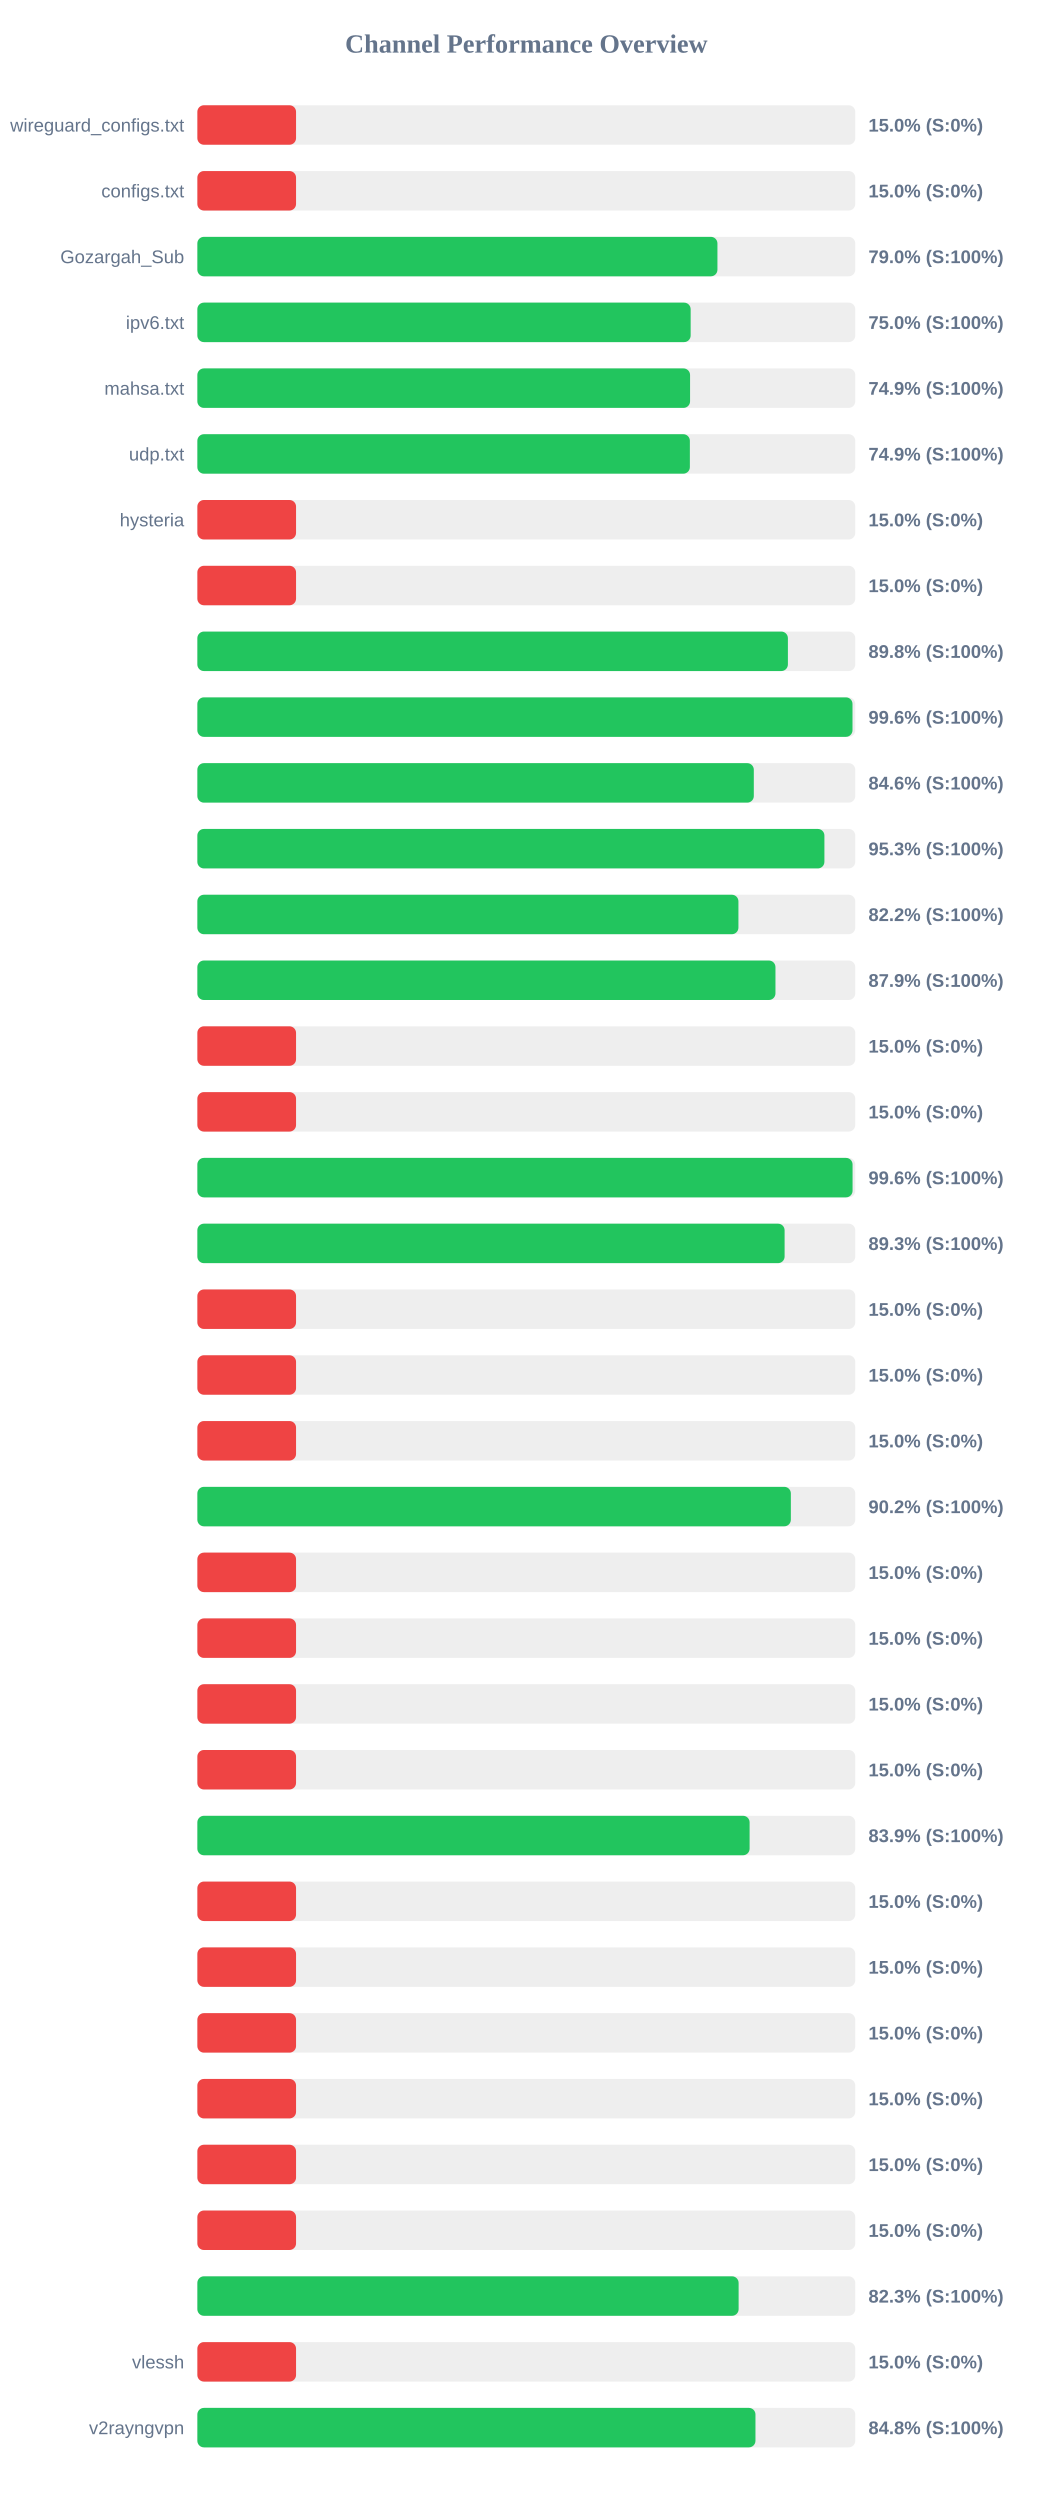
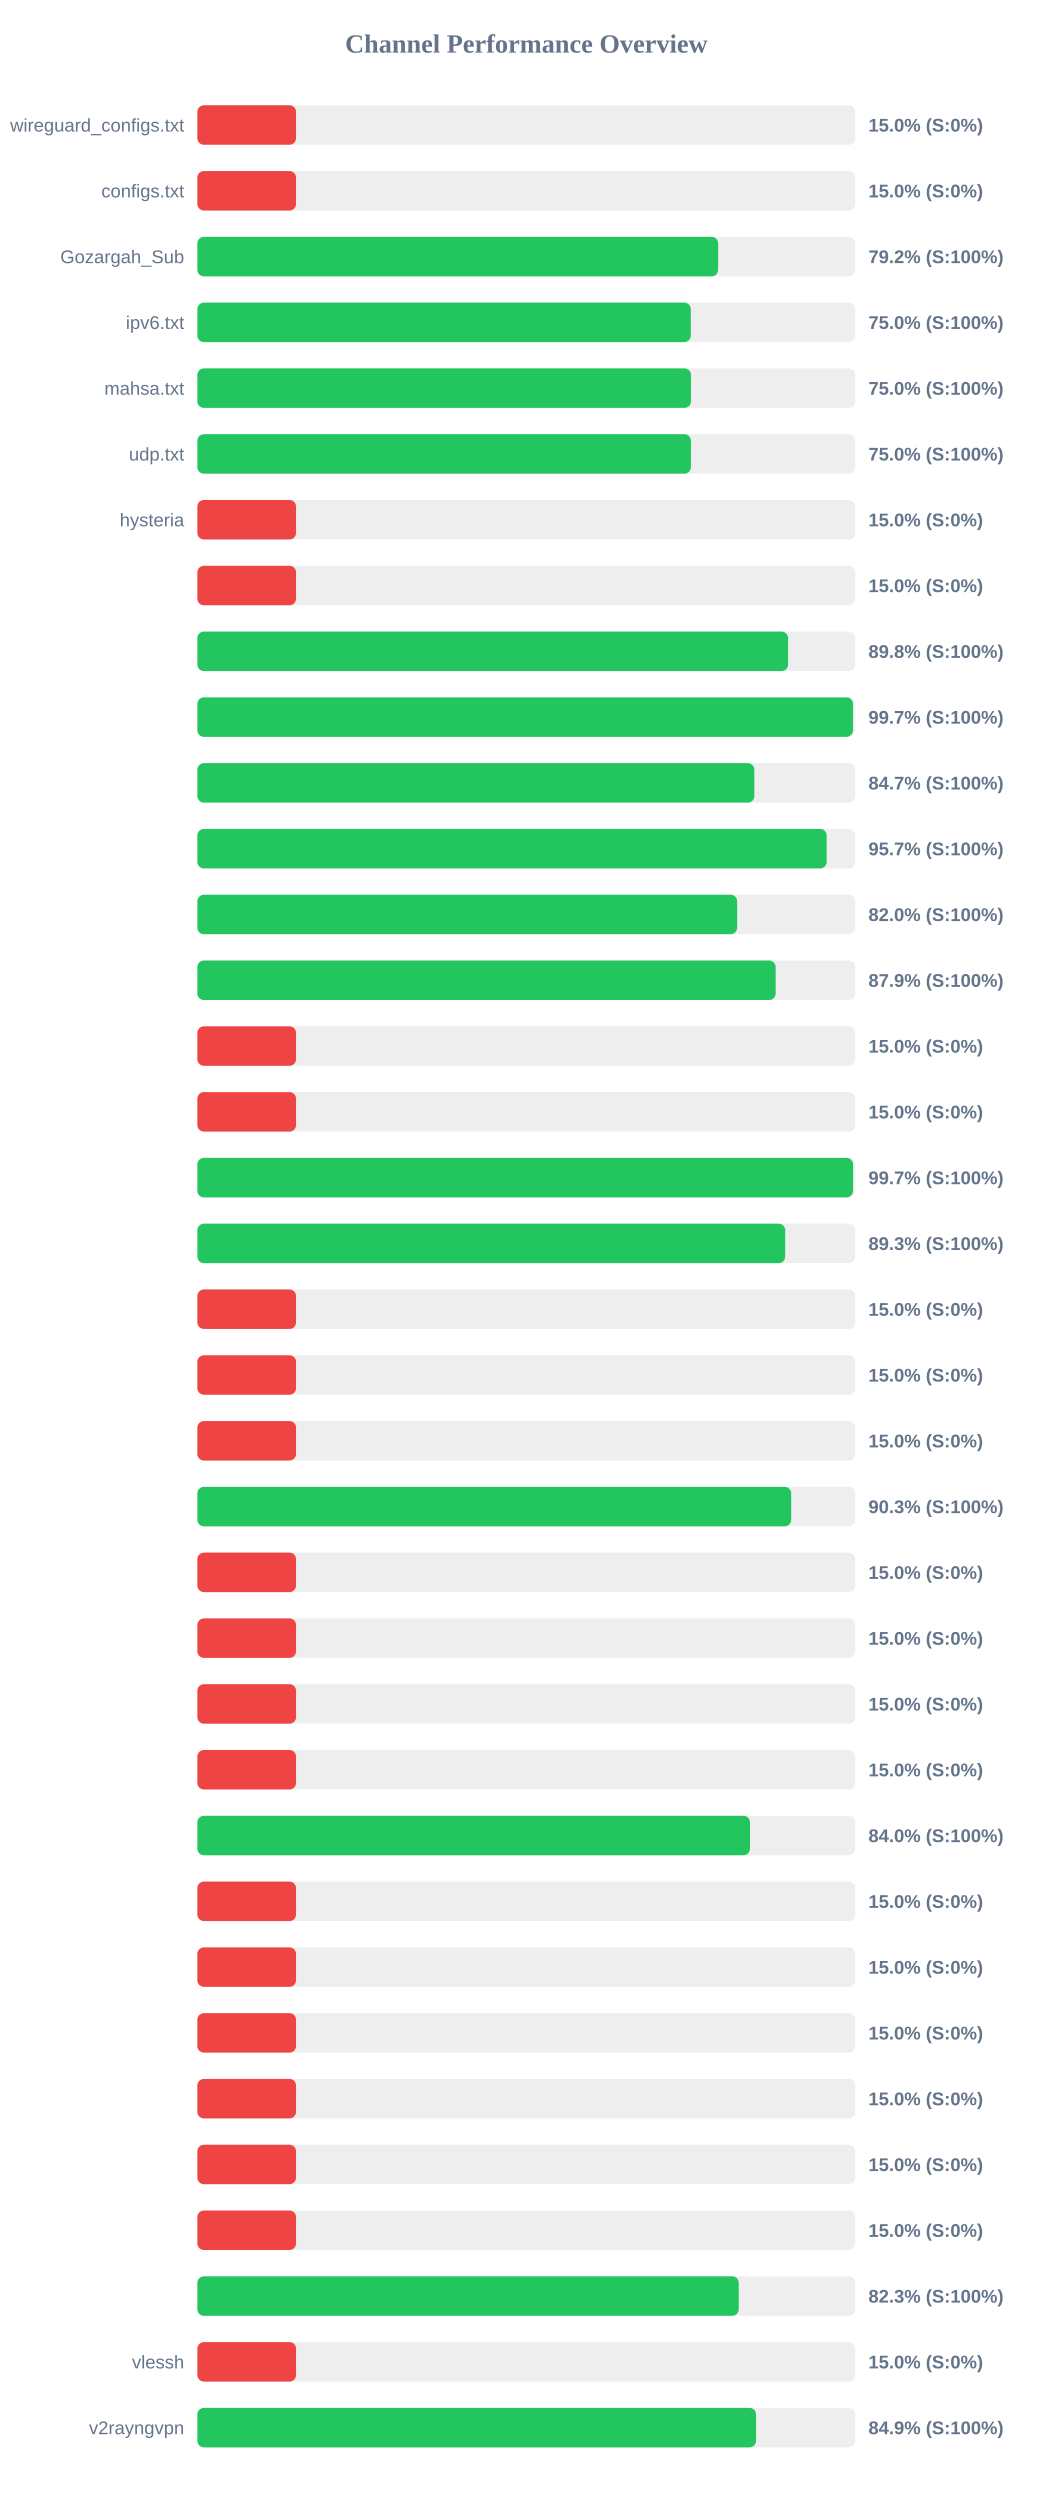
<svg xmlns="http://www.w3.org/2000/svg" width="800" height="1900" version="1.1">
  <style>
        .row { font: 14px Arial; fill: #64748b; }
        .score { font: bold 14px Arial; fill: #64748b; }
    </style>
  <text x="400" y="40" text-anchor="middle" font-size="20px" font-weight="bold" fill="#64748b">Channel Performance Overview</text>
  <rect x="150" y="80" width="500" height="30" fill="#eee" rx="5" />
  <rect x="150" y="80" width="75.0" height="30" fill="#ef4444" rx="5" />
  <text x="140" y="100" text-anchor="end" class="row">wireguard_configs.txt</text>
  <text x="660" y="100" text-anchor="start" class="score">15.0% (S:0%)</text>
  <rect x="150" y="130" width="500" height="30" fill="#eee" rx="5" />
  <rect x="150" y="130" width="75.0" height="30" fill="#ef4444" rx="5" />
  <text x="140" y="150" text-anchor="end" class="row">configs.txt</text>
  <text x="660" y="150" text-anchor="start" class="score">15.0% (S:0%)</text>
  <rect x="150" y="180" width="500" height="30" fill="#eee" rx="5" />
-   <rect x="150" y="180" width="395.25" height="30" fill="#22c55e" rx="5" />
+   <rect x="150" y="180" width="395.8" height="30" fill="#22c55e" rx="5" />
  <text x="140" y="200" text-anchor="end" class="row">Gozargah_Sub</text>
-   <text x="660" y="200" text-anchor="start" class="score">79.0% (S:100%)</text>
+   <text x="660" y="200" text-anchor="start" class="score">79.2% (S:100%)</text>
  <rect x="150" y="230" width="500" height="30" fill="#eee" rx="5" />
-   <rect x="150" y="230" width="374.9" height="30" fill="#22c55e" rx="5" />
+   <rect x="150" y="230" width="375.0" height="30" fill="#22c55e" rx="5" />
  <text x="140" y="250" text-anchor="end" class="row">ipv6.txt</text>
  <text x="660" y="250" text-anchor="start" class="score">75.0% (S:100%)</text>
  <rect x="150" y="280" width="500" height="30" fill="#eee" rx="5" />
-   <rect x="150" y="280" width="374.45" height="30" fill="#22c55e" rx="5" />
+   <rect x="150" y="280" width="375.15" height="30" fill="#22c55e" rx="5" />
  <text x="140" y="300" text-anchor="end" class="row">mahsa.txt</text>
-   <text x="660" y="300" text-anchor="start" class="score">74.9% (S:100%)</text>
+   <text x="660" y="300" text-anchor="start" class="score">75.0% (S:100%)</text>
  <rect x="150" y="330" width="500" height="30" fill="#eee" rx="5" />
-   <rect x="150" y="330" width="374.3" height="30" fill="#22c55e" rx="5" />
+   <rect x="150" y="330" width="375.1" height="30" fill="#22c55e" rx="5" />
  <text x="140" y="350" text-anchor="end" class="row">udp.txt</text>
-   <text x="660" y="350" text-anchor="start" class="score">74.9% (S:100%)</text>
+   <text x="660" y="350" text-anchor="start" class="score">75.0% (S:100%)</text>
  <rect x="150" y="380" width="500" height="30" fill="#eee" rx="5" />
  <rect x="150" y="380" width="75.0" height="30" fill="#ef4444" rx="5" />
  <text x="140" y="400" text-anchor="end" class="row">hysteria</text>
  <text x="660" y="400" text-anchor="start" class="score">15.0% (S:0%)</text>
  <rect x="150" y="430" width="500" height="30" fill="#eee" rx="5" />
  <rect x="150" y="430" width="75.0" height="30" fill="#ef4444" rx="5" />
  <text x="140" y="450" text-anchor="end" class="row" />
  <text x="660" y="450" text-anchor="start" class="score">15.0% (S:0%)</text>
  <rect x="150" y="480" width="500" height="30" fill="#eee" rx="5" />
-   <rect x="150" y="480" width="448.8" height="30" fill="#22c55e" rx="5" />
+   <rect x="150" y="480" width="448.95" height="30" fill="#22c55e" rx="5" />
  <text x="140" y="500" text-anchor="end" class="row" />
  <text x="660" y="500" text-anchor="start" class="score">89.8% (S:100%)</text>
  <rect x="150" y="530" width="500" height="30" fill="#eee" rx="5" />
-   <rect x="150" y="530" width="497.9" height="30" fill="#22c55e" rx="5" />
+   <rect x="150" y="530" width="498.25" height="30" fill="#22c55e" rx="5" />
  <text x="140" y="550" text-anchor="end" class="row" />
-   <text x="660" y="550" text-anchor="start" class="score">99.6% (S:100%)</text>
+   <text x="660" y="550" text-anchor="start" class="score">99.7% (S:100%)</text>
  <rect x="150" y="580" width="500" height="30" fill="#eee" rx="5" />
-   <rect x="150" y="580" width="422.9" height="30" fill="#22c55e" rx="5" />
+   <rect x="150" y="580" width="423.3" height="30" fill="#22c55e" rx="5" />
  <text x="140" y="600" text-anchor="end" class="row" />
-   <text x="660" y="600" text-anchor="start" class="score">84.6% (S:100%)</text>
+   <text x="660" y="600" text-anchor="start" class="score">84.7% (S:100%)</text>
  <rect x="150" y="630" width="500" height="30" fill="#eee" rx="5" />
-   <rect x="150" y="630" width="476.55" height="30" fill="#22c55e" rx="5" />
+   <rect x="150" y="630" width="478.25" height="30" fill="#22c55e" rx="5" />
  <text x="140" y="650" text-anchor="end" class="row" />
-   <text x="660" y="650" text-anchor="start" class="score">95.3% (S:100%)</text>
+   <text x="660" y="650" text-anchor="start" class="score">95.7% (S:100%)</text>
  <rect x="150" y="680" width="500" height="30" fill="#eee" rx="5" />
-   <rect x="150" y="680" width="411.2" height="30" fill="#22c55e" rx="5" />
+   <rect x="150" y="680" width="410.25" height="30" fill="#22c55e" rx="5" />
  <text x="140" y="700" text-anchor="end" class="row" />
-   <text x="660" y="700" text-anchor="start" class="score">82.2% (S:100%)</text>
+   <text x="660" y="700" text-anchor="start" class="score">82.0% (S:100%)</text>
  <rect x="150" y="730" width="500" height="30" fill="#eee" rx="5" />
-   <rect x="150" y="730" width="439.35" height="30" fill="#22c55e" rx="5" />
+   <rect x="150" y="730" width="439.5" height="30" fill="#22c55e" rx="5" />
  <text x="140" y="750" text-anchor="end" class="row" />
  <text x="660" y="750" text-anchor="start" class="score">87.9% (S:100%)</text>
  <rect x="150" y="780" width="500" height="30" fill="#eee" rx="5" />
  <rect x="150" y="780" width="75.0" height="30" fill="#ef4444" rx="5" />
  <text x="140" y="800" text-anchor="end" class="row" />
  <text x="660" y="800" text-anchor="start" class="score">15.0% (S:0%)</text>
  <rect x="150" y="830" width="500" height="30" fill="#eee" rx="5" />
  <rect x="150" y="830" width="75.0" height="30" fill="#ef4444" rx="5" />
  <text x="140" y="850" text-anchor="end" class="row" />
  <text x="660" y="850" text-anchor="start" class="score">15.0% (S:0%)</text>
  <rect x="150" y="880" width="500" height="30" fill="#eee" rx="5" />
-   <rect x="150" y="880" width="497.95" height="30" fill="#22c55e" rx="5" />
+   <rect x="150" y="880" width="498.3" height="30" fill="#22c55e" rx="5" />
  <text x="140" y="900" text-anchor="end" class="row" />
-   <text x="660" y="900" text-anchor="start" class="score">99.6% (S:100%)</text>
+   <text x="660" y="900" text-anchor="start" class="score">99.7% (S:100%)</text>
  <rect x="150" y="930" width="500" height="30" fill="#eee" rx="5" />
-   <rect x="150" y="930" width="446.3" height="30" fill="#22c55e" rx="5" />
+   <rect x="150" y="930" width="446.75" height="30" fill="#22c55e" rx="5" />
  <text x="140" y="950" text-anchor="end" class="row" />
  <text x="660" y="950" text-anchor="start" class="score">89.3% (S:100%)</text>
  <rect x="150" y="980" width="500" height="30" fill="#eee" rx="5" />
  <rect x="150" y="980" width="75.0" height="30" fill="#ef4444" rx="5" />
  <text x="140" y="1000" text-anchor="end" class="row" />
  <text x="660" y="1000" text-anchor="start" class="score">15.0% (S:0%)</text>
  <rect x="150" y="1030" width="500" height="30" fill="#eee" rx="5" />
  <rect x="150" y="1030" width="75.0" height="30" fill="#ef4444" rx="5" />
  <text x="140" y="1050" text-anchor="end" class="row" />
  <text x="660" y="1050" text-anchor="start" class="score">15.0% (S:0%)</text>
  <rect x="150" y="1080" width="500" height="30" fill="#eee" rx="5" />
  <rect x="150" y="1080" width="75.0" height="30" fill="#ef4444" rx="5" />
  <text x="140" y="1100" text-anchor="end" class="row" />
  <text x="660" y="1100" text-anchor="start" class="score">15.0% (S:0%)</text>
  <rect x="150" y="1130" width="500" height="30" fill="#eee" rx="5" />
-   <rect x="150" y="1130" width="451.05" height="30" fill="#22c55e" rx="5" />
+   <rect x="150" y="1130" width="451.3" height="30" fill="#22c55e" rx="5" />
  <text x="140" y="1150" text-anchor="end" class="row" />
-   <text x="660" y="1150" text-anchor="start" class="score">90.2% (S:100%)</text>
+   <text x="660" y="1150" text-anchor="start" class="score">90.3% (S:100%)</text>
  <rect x="150" y="1180" width="500" height="30" fill="#eee" rx="5" />
  <rect x="150" y="1180" width="75.0" height="30" fill="#ef4444" rx="5" />
  <text x="140" y="1200" text-anchor="end" class="row" />
  <text x="660" y="1200" text-anchor="start" class="score">15.0% (S:0%)</text>
  <rect x="150" y="1230" width="500" height="30" fill="#eee" rx="5" />
  <rect x="150" y="1230" width="75.0" height="30" fill="#ef4444" rx="5" />
  <text x="140" y="1250" text-anchor="end" class="row" />
  <text x="660" y="1250" text-anchor="start" class="score">15.0% (S:0%)</text>
  <rect x="150" y="1280" width="500" height="30" fill="#eee" rx="5" />
  <rect x="150" y="1280" width="75.0" height="30" fill="#ef4444" rx="5" />
  <text x="140" y="1300" text-anchor="end" class="row" />
  <text x="660" y="1300" text-anchor="start" class="score">15.0% (S:0%)</text>
  <rect x="150" y="1330" width="500" height="30" fill="#eee" rx="5" />
  <rect x="150" y="1330" width="75.0" height="30" fill="#ef4444" rx="5" />
  <text x="140" y="1350" text-anchor="end" class="row" />
  <text x="660" y="1350" text-anchor="start" class="score">15.0% (S:0%)</text>
  <rect x="150" y="1380" width="500" height="30" fill="#eee" rx="5" />
-   <rect x="150" y="1380" width="419.7" height="30" fill="#22c55e" rx="5" />
+   <rect x="150" y="1380" width="420.0" height="30" fill="#22c55e" rx="5" />
  <text x="140" y="1400" text-anchor="end" class="row" />
-   <text x="660" y="1400" text-anchor="start" class="score">83.9% (S:100%)</text>
+   <text x="660" y="1400" text-anchor="start" class="score">84.0% (S:100%)</text>
  <rect x="150" y="1430" width="500" height="30" fill="#eee" rx="5" />
  <rect x="150" y="1430" width="75.0" height="30" fill="#ef4444" rx="5" />
  <text x="140" y="1450" text-anchor="end" class="row" />
  <text x="660" y="1450" text-anchor="start" class="score">15.0% (S:0%)</text>
  <rect x="150" y="1480" width="500" height="30" fill="#eee" rx="5" />
  <rect x="150" y="1480" width="75.0" height="30" fill="#ef4444" rx="5" />
  <text x="140" y="1500" text-anchor="end" class="row" />
  <text x="660" y="1500" text-anchor="start" class="score">15.0% (S:0%)</text>
  <rect x="150" y="1530" width="500" height="30" fill="#eee" rx="5" />
  <rect x="150" y="1530" width="75.0" height="30" fill="#ef4444" rx="5" />
  <text x="140" y="1550" text-anchor="end" class="row" />
  <text x="660" y="1550" text-anchor="start" class="score">15.0% (S:0%)</text>
  <rect x="150" y="1580" width="500" height="30" fill="#eee" rx="5" />
  <rect x="150" y="1580" width="75.0" height="30" fill="#ef4444" rx="5" />
  <text x="140" y="1600" text-anchor="end" class="row" />
  <text x="660" y="1600" text-anchor="start" class="score">15.0% (S:0%)</text>
  <rect x="150" y="1630" width="500" height="30" fill="#eee" rx="5" />
  <rect x="150" y="1630" width="75.0" height="30" fill="#ef4444" rx="5" />
  <text x="140" y="1650" text-anchor="end" class="row" />
  <text x="660" y="1650" text-anchor="start" class="score">15.0% (S:0%)</text>
  <rect x="150" y="1680" width="500" height="30" fill="#eee" rx="5" />
  <rect x="150" y="1680" width="75.0" height="30" fill="#ef4444" rx="5" />
  <text x="140" y="1700" text-anchor="end" class="row" />
  <text x="660" y="1700" text-anchor="start" class="score">15.0% (S:0%)</text>
  <rect x="150" y="1730" width="500" height="30" fill="#eee" rx="5" />
-   <rect x="150" y="1730" width="411.35" height="30" fill="#22c55e" rx="5" />
+   <rect x="150" y="1730" width="411.45" height="30" fill="#22c55e" rx="5" />
  <text x="140" y="1750" text-anchor="end" class="row" />
  <text x="660" y="1750" text-anchor="start" class="score">82.3% (S:100%)</text>
  <rect x="150" y="1780" width="500" height="30" fill="#eee" rx="5" />
  <rect x="150" y="1780" width="75.0" height="30" fill="#ef4444" rx="5" />
  <text x="140" y="1800" text-anchor="end" class="row">vlessh</text>
  <text x="660" y="1800" text-anchor="start" class="score">15.0% (S:0%)</text>
  <rect x="150" y="1830" width="500" height="30" fill="#eee" rx="5" />
-   <rect x="150" y="1830" width="424.15" height="30" fill="#22c55e" rx="5" />
+   <rect x="150" y="1830" width="424.6" height="30" fill="#22c55e" rx="5" />
  <text x="140" y="1850" text-anchor="end" class="row">v2rayngvpn</text>
-   <text x="660" y="1850" text-anchor="start" class="score">84.8% (S:100%)</text>
+   <text x="660" y="1850" text-anchor="start" class="score">84.9% (S:100%)</text>
</svg>
